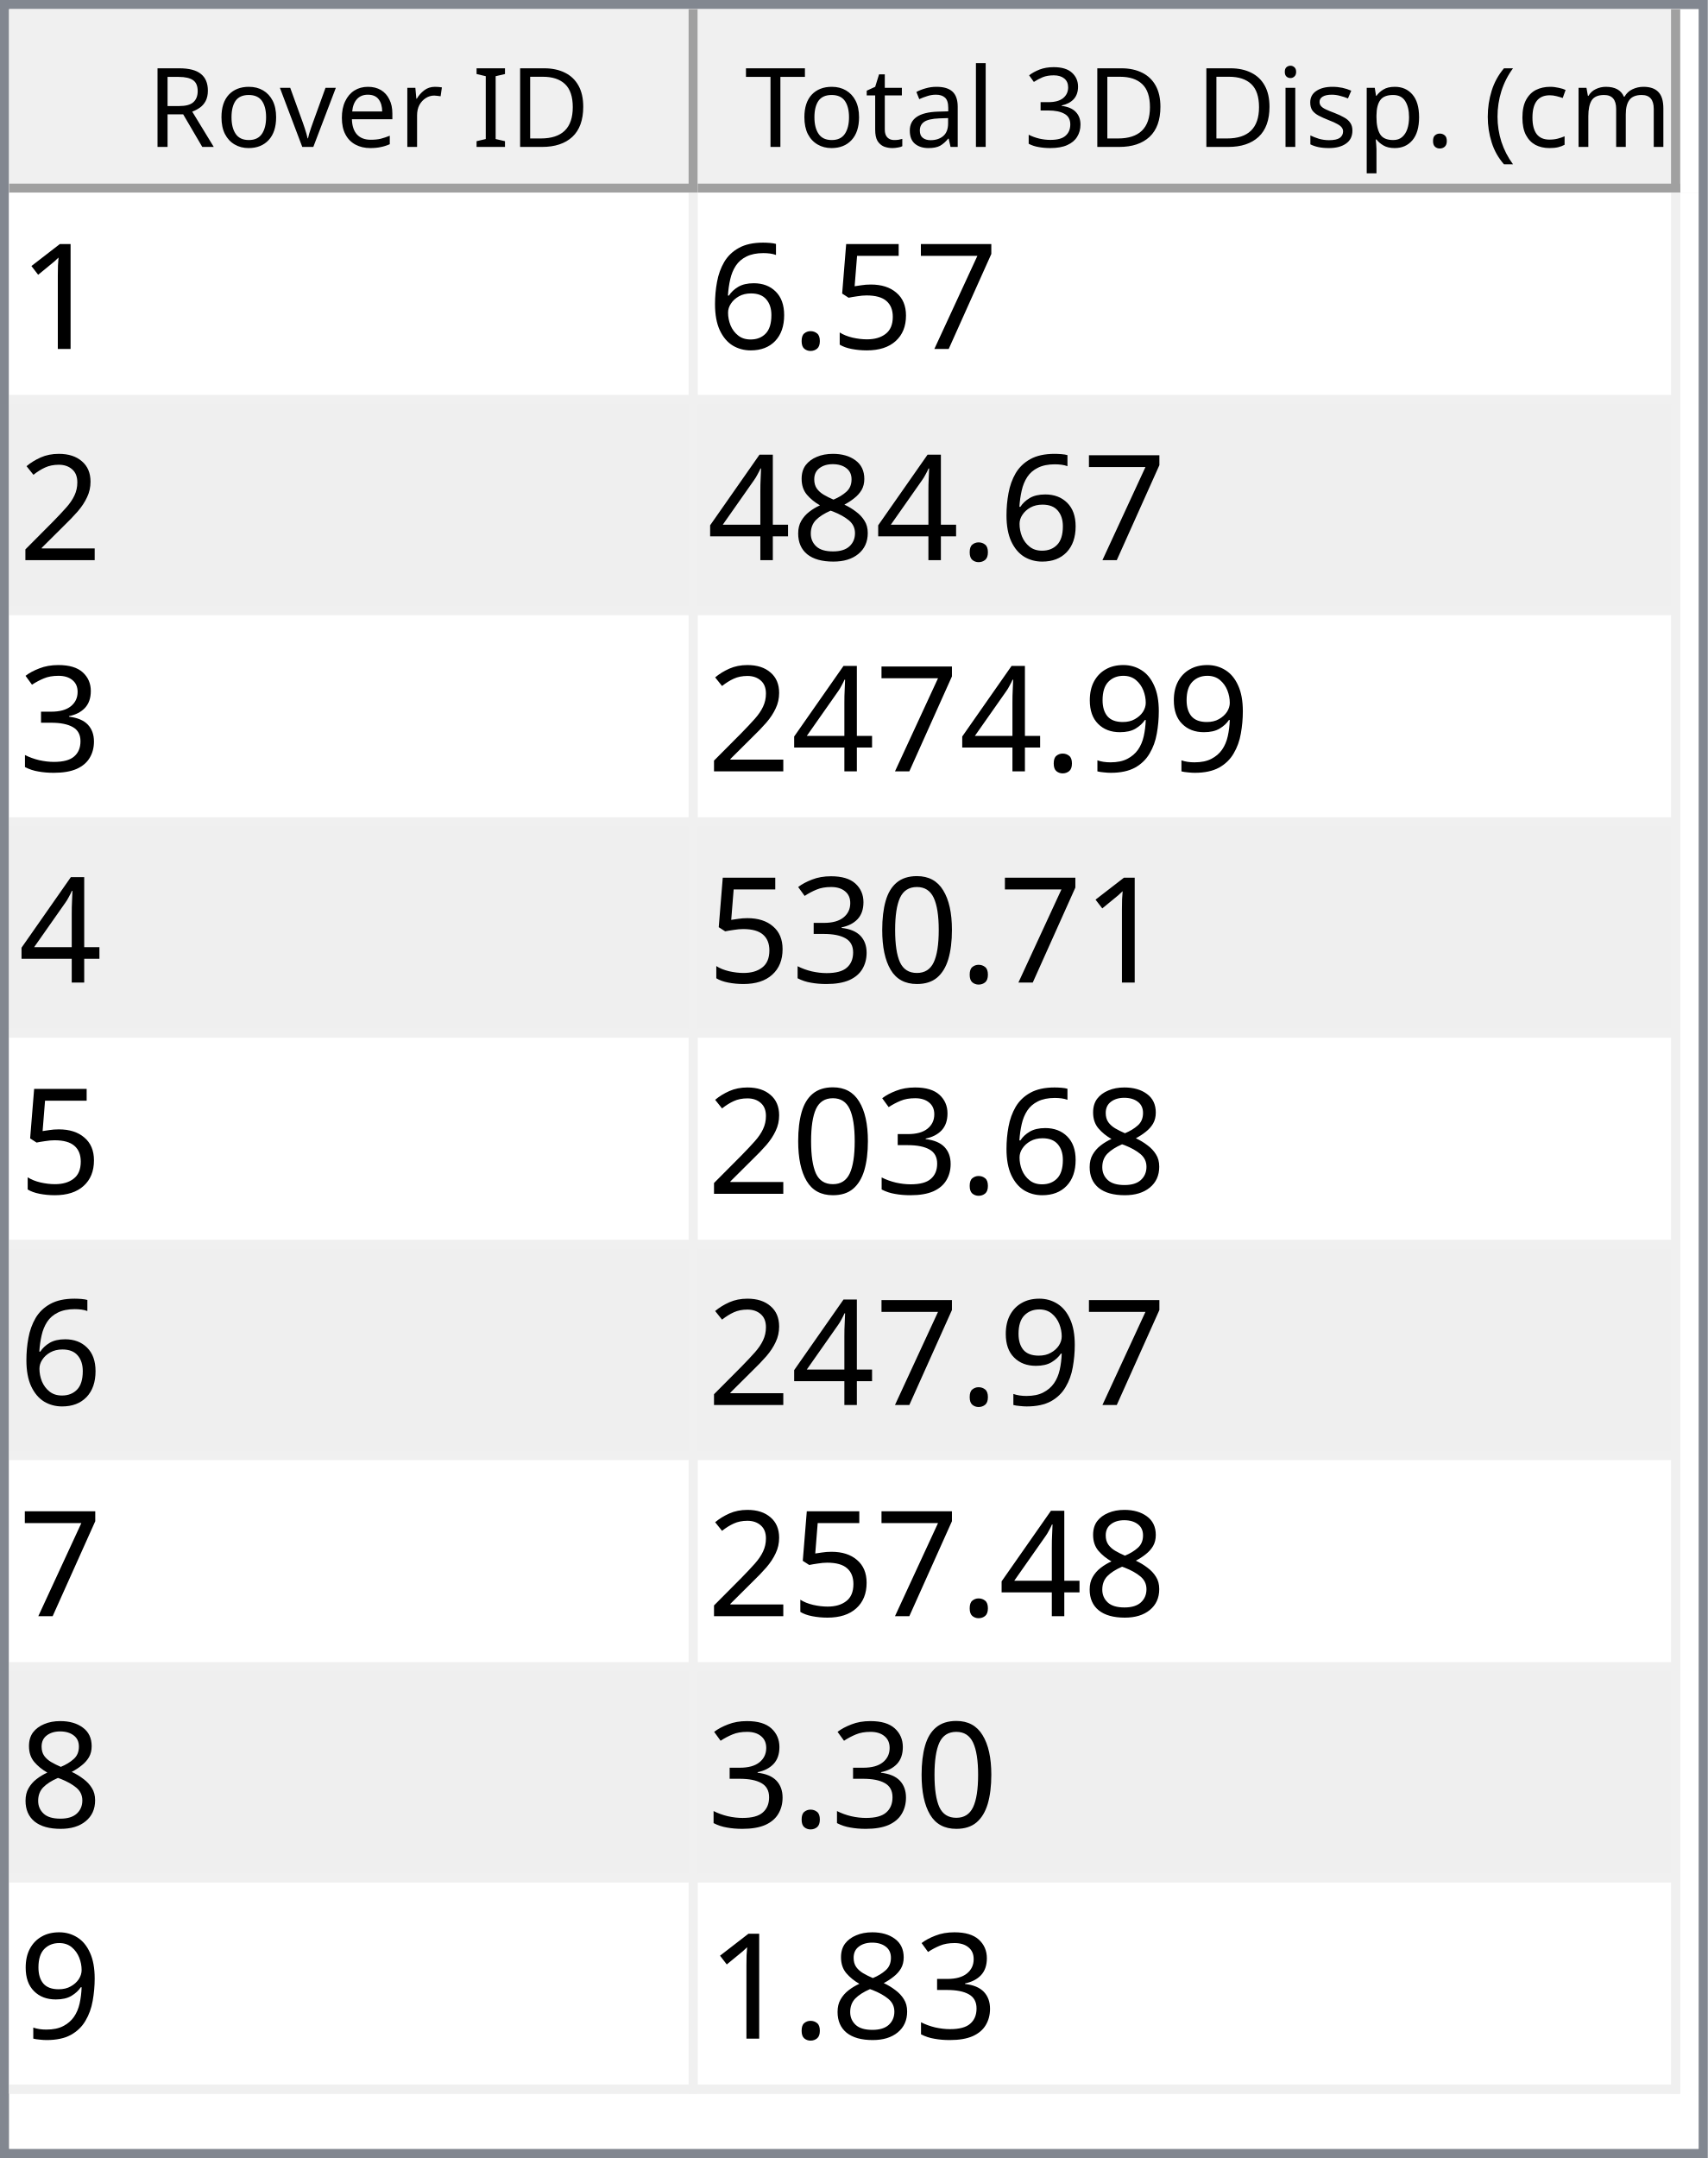
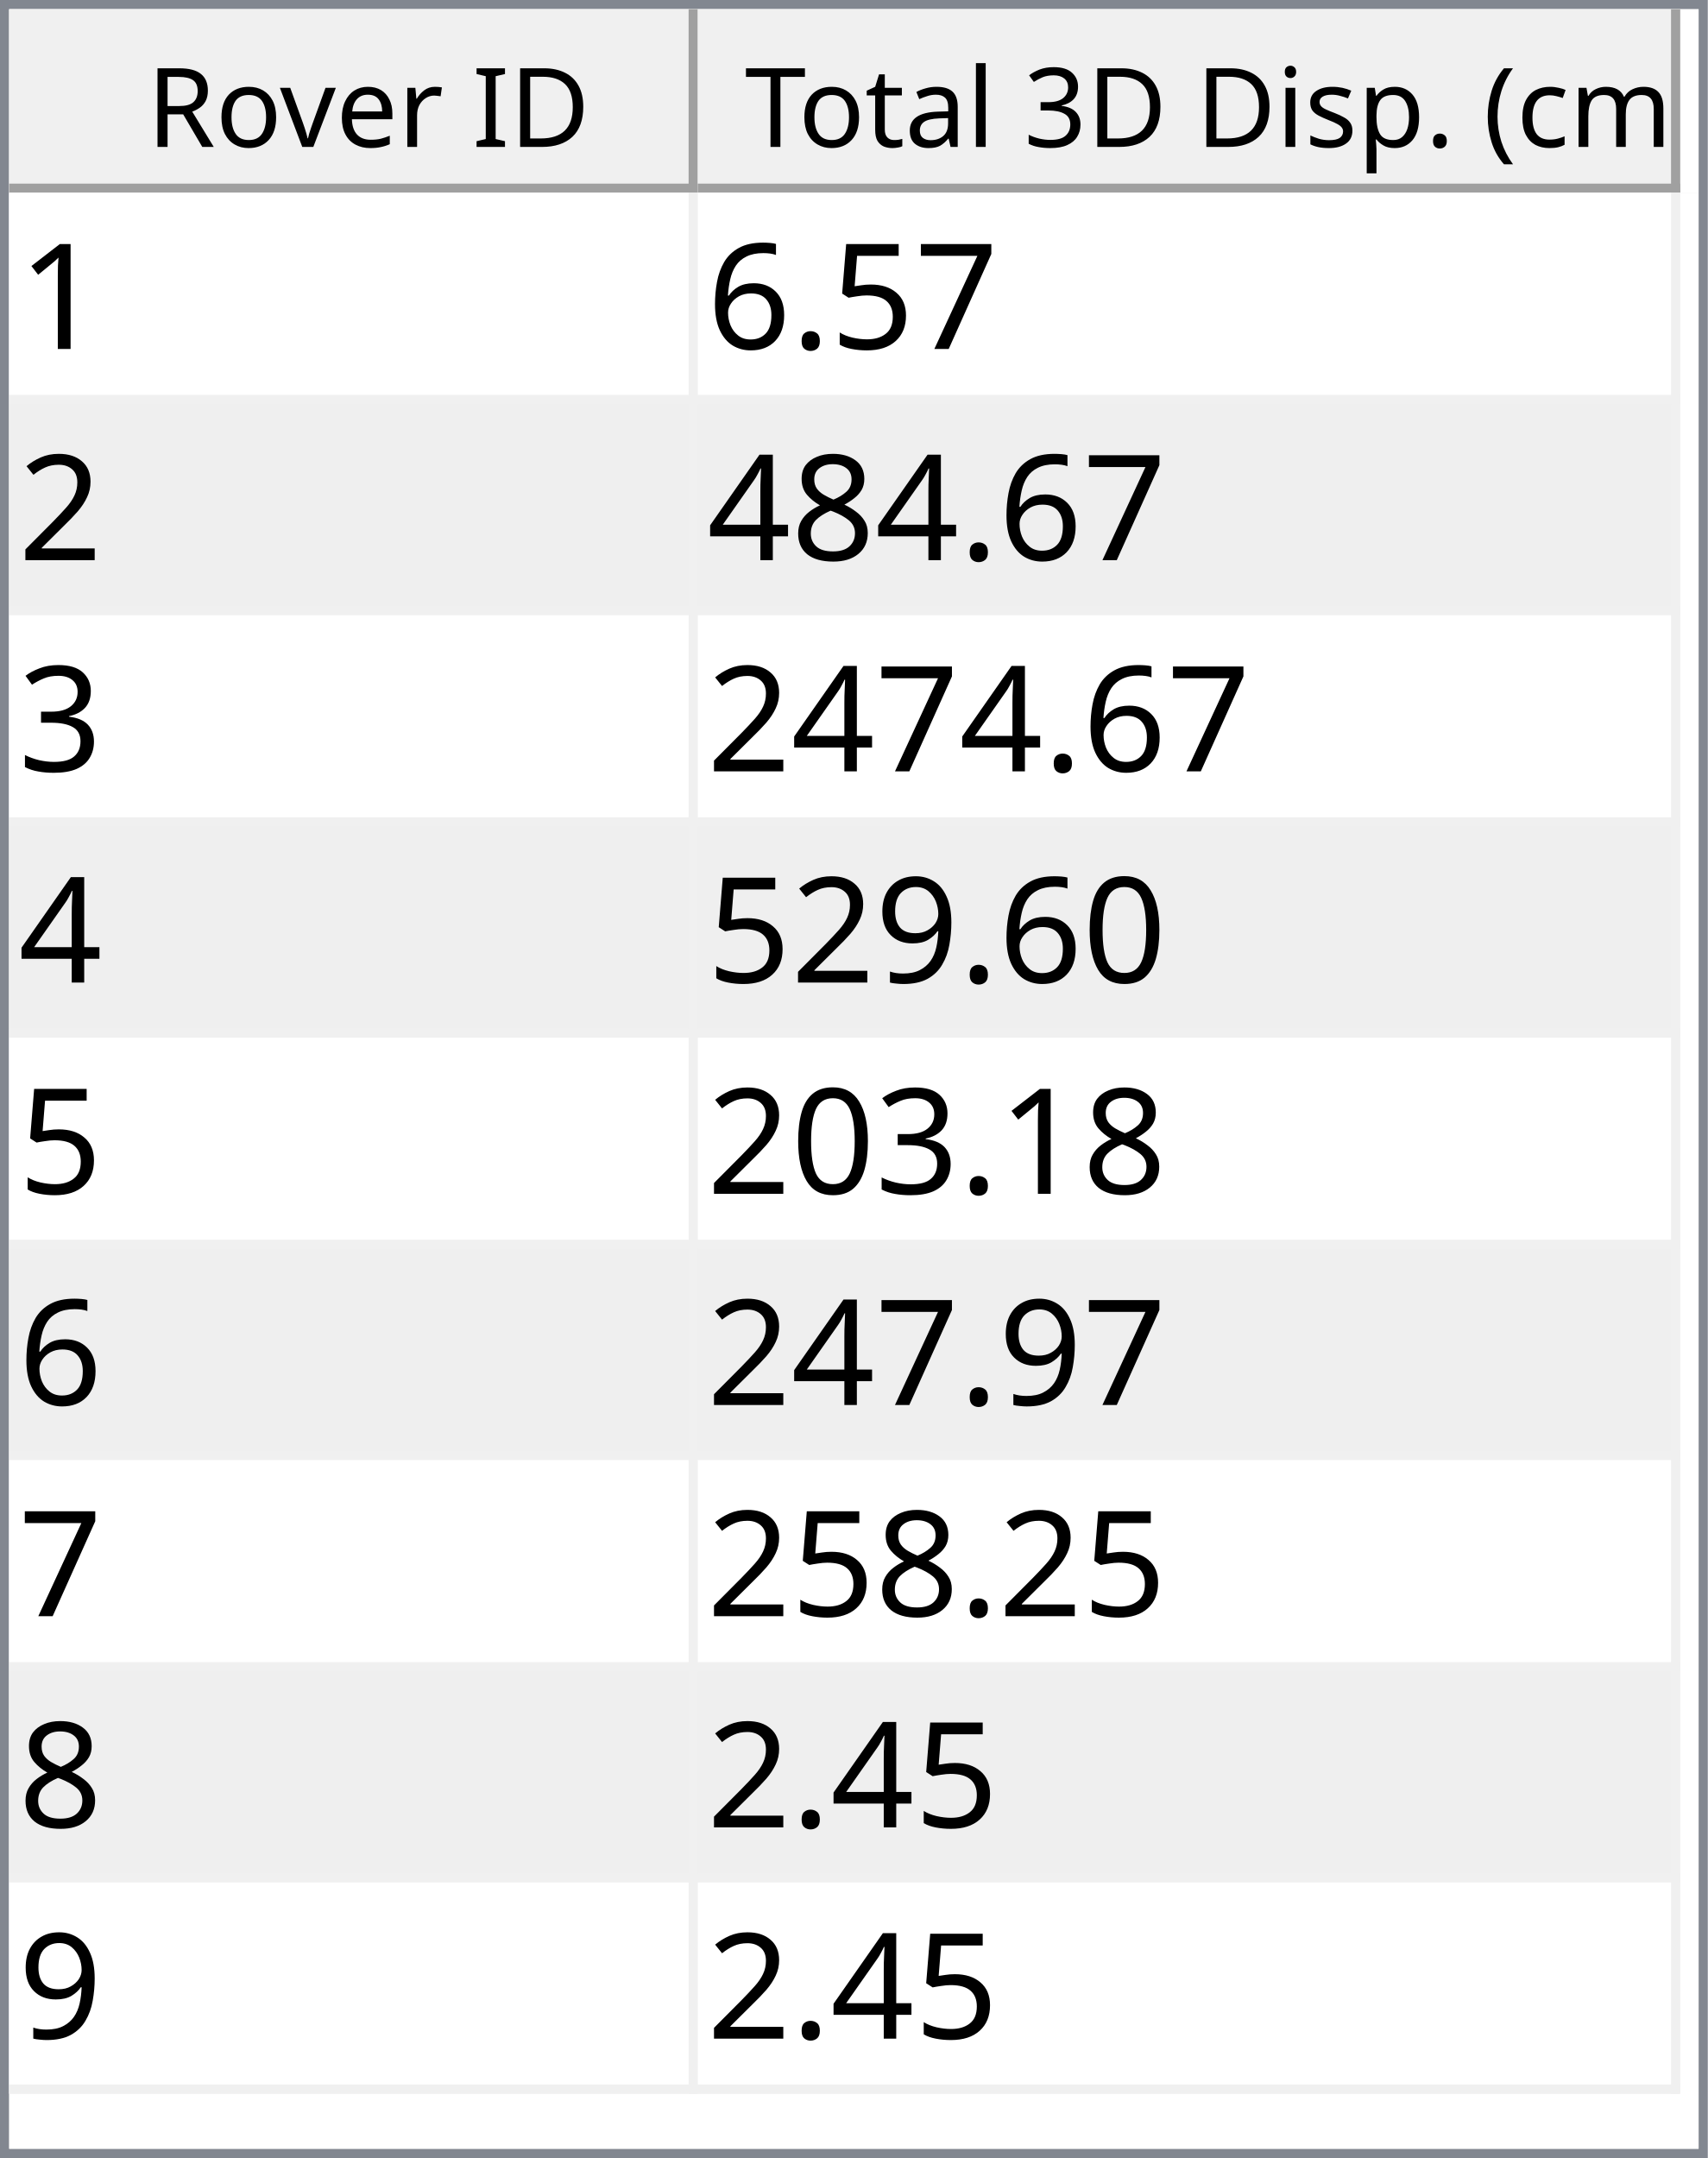
<svg xmlns="http://www.w3.org/2000/svg" style="fill-opacity:1; color-rendering:auto; color-interpolation:auto; text-rendering:auto; stroke:black; stroke-linecap:square; stroke-miterlimit:10; shape-rendering:auto; stroke-opacity:1; fill:black; stroke-dasharray:none; font-weight:normal; stroke-width:1; font-family:'Dialog'; font-style:normal; stroke-linejoin:miter; font-size:12px; stroke-dashoffset:0; image-rendering:auto;" width="186" height="235">
  <defs id="genericDefs" />
  <g>
    <defs id="defs1">
      <clipPath clipPathUnits="userSpaceOnUse" id="clipPath1">
        <path d="M0 0 L186 0 L186 235 L0 235 L0 0 Z" />
      </clipPath>
      <clipPath clipPathUnits="userSpaceOnUse" id="clipPath2">
        <path d="M0 0 L0 235 L186 235 L186 0 Z" />
      </clipPath>
      <clipPath clipPathUnits="userSpaceOnUse" id="clipPath3">
        <path d="M0 0 L0 20 L184 20 L184 0 Z" />
      </clipPath>
      <clipPath clipPathUnits="userSpaceOnUse" id="clipPath4">
        <path d="M0 0 L0 20 L75 20 L75 0 Z" />
      </clipPath>
      <clipPath clipPathUnits="userSpaceOnUse" id="clipPath5">
        <path d="M1 1 L1 19 L74 19 L74 1 Z" />
      </clipPath>
      <clipPath clipPathUnits="userSpaceOnUse" id="clipPath6">
        <path d="M0 0 L0 18 L73 18 L73 0 Z" />
      </clipPath>
      <clipPath clipPathUnits="userSpaceOnUse" id="clipPath7">
        <path d="M-0.5 -0.5 L-0.5 19.5 L74.5 19.5 L74.5 -0.5 Z" />
      </clipPath>
      <clipPath clipPathUnits="userSpaceOnUse" id="clipPath8">
        <path d="M0 0 L0 20 L107 20 L107 0 Z" />
      </clipPath>
      <clipPath clipPathUnits="userSpaceOnUse" id="clipPath9">
        <path d="M1 1 L1 19 L106 19 L106 1 Z" />
      </clipPath>
      <clipPath clipPathUnits="userSpaceOnUse" id="clipPath10">
        <path d="M0 0 L0 18 L105 18 L105 0 Z" />
      </clipPath>
      <clipPath clipPathUnits="userSpaceOnUse" id="clipPath11">
        <path d="M-0.5 -0.5 L-0.5 19.5 L106.5 19.5 L106.5 -0.5 Z" />
      </clipPath>
      <clipPath clipPathUnits="userSpaceOnUse" id="clipPath12">
        <path d="M0 0 L0 213 L184 213 L184 0 Z" />
      </clipPath>
      <clipPath clipPathUnits="userSpaceOnUse" id="clipPath13">
        <path d="M0 0 L0 207 L182 207 L182 0 Z" />
      </clipPath>
      <clipPath clipPathUnits="userSpaceOnUse" id="clipPath14">
        <path d="M-0.5 -0.5 L-0.5 206.5 L181.5 206.5 L181.5 -0.5 Z" />
      </clipPath>
      <clipPath clipPathUnits="userSpaceOnUse" id="clipPath15">
        <path d="M0 0 L0 22 L74 22 L74 0 Z" />
      </clipPath>
      <clipPath clipPathUnits="userSpaceOnUse" id="clipPath16">
        <path d="M0 0 L0 22 L106 22 L106 0 Z" />
      </clipPath>
      <font horiz-adv-x="64.551" id="font1">
        <font-face ascent="107.91" descent="25.098" units-per-em="100" style="font-style:normal; font-family:Segoe UI; font-weight:normal;" />
        <missing-glyph horiz-adv-x="64.551" d="M8.109 0 L8.109 68.266 L56.453 68.266 L56.453 0 L8.109 0 ZM15.328 7.234 L49.219 7.234 L49.219 61.031 L15.328 61.031 L15.328 7.234 Z" />
        <glyph unicode="D" horiz-adv-x="70.117" d="M9.188 0 L9.188 70.016 L28.516 70.016 Q65.531 70.016 65.531 35.891 Q65.531 19.672 55.25 9.836 Q44.969 0 27.734 0 L9.188 0 ZM17.391 62.594 L17.391 7.422 L27.828 7.422 Q41.609 7.422 49.273 14.797 Q56.938 22.172 56.938 35.688 Q56.938 62.594 28.328 62.594 L17.391 62.594 Z" />
        <glyph unicode="I" horiz-adv-x="26.611" d="M17.391 0 L9.188 0 L9.188 70.016 L17.391 70.016 L17.391 0 Z" />
        <glyph unicode=" " horiz-adv-x="27.393" d="" />
        <glyph unicode="r" horiz-adv-x="34.766" d="M34.188 41.891 Q32.078 43.5 28.125 43.5 Q23 43.5 19.555 38.672 Q16.109 33.844 16.109 25.484 L16.109 0 L8.109 0 L8.109 50 L16.109 50 L16.109 39.703 L16.312 39.703 Q18.016 44.969 21.531 47.922 Q25.047 50.875 29.391 50.875 Q32.516 50.875 34.188 50.203 L34.188 41.891 Z" />
        <glyph unicode="e" horiz-adv-x="52.295" d="M48.297 23 L12.984 23 Q13.188 14.656 17.484 10.109 Q21.781 5.562 29.297 5.562 Q37.75 5.562 44.828 11.141 L44.828 3.609 Q38.234 -1.172 27.391 -1.172 Q16.797 -1.172 10.742 5.641 Q4.688 12.453 4.688 24.812 Q4.688 36.469 11.305 43.82 Q17.922 51.172 27.734 51.172 Q37.547 51.172 42.922 44.828 Q48.297 38.484 48.297 27.203 L48.297 23 ZM40.094 29.781 Q40.047 36.719 36.75 40.578 Q33.453 44.438 27.594 44.438 Q21.922 44.438 17.969 40.383 Q14.016 36.328 13.094 29.781 L40.094 29.781 Z" />
        <glyph unicode="v" horiz-adv-x="47.9" d="M47.406 50 L27.484 0 L19.625 0 L0.688 50 L9.469 50 L22.172 13.672 Q23.578 9.672 23.922 6.688 L24.125 6.688 Q24.609 10.453 25.688 13.484 L38.969 50 L47.406 50 Z" />
        <glyph unicode="o" horiz-adv-x="58.594" d="M29 -1.172 Q17.922 -1.172 11.305 5.836 Q4.688 12.844 4.688 24.422 Q4.688 37.016 11.57 44.094 Q18.453 51.172 30.172 51.172 Q41.359 51.172 47.633 44.289 Q53.906 37.406 53.906 25.203 Q53.906 13.234 47.141 6.031 Q40.375 -1.172 29 -1.172 ZM29.594 44.438 Q21.875 44.438 17.383 39.188 Q12.891 33.938 12.891 24.703 Q12.891 15.828 17.43 10.695 Q21.969 5.562 29.594 5.562 Q37.359 5.562 41.531 10.594 Q45.703 15.625 45.703 24.906 Q45.703 34.281 41.531 39.359 Q37.359 44.438 29.594 44.438 Z" />
        <glyph unicode="R" horiz-adv-x="59.814" d="M59.375 0 L49.609 0 L37.891 19.625 Q36.281 22.359 34.766 24.289 Q33.25 26.219 31.664 27.438 Q30.078 28.656 28.25 29.219 Q26.422 29.781 24.125 29.781 L17.391 29.781 L17.391 0 L9.188 0 L9.188 70.016 L30.078 70.016 Q34.672 70.016 38.555 68.867 Q42.438 67.719 45.289 65.375 Q48.141 63.031 49.758 59.547 Q51.375 56.062 51.375 51.375 Q51.375 47.703 50.273 44.656 Q49.172 41.609 47.148 39.211 Q45.125 36.812 42.266 35.133 Q39.406 33.453 35.844 32.516 L35.844 32.328 Q37.594 31.547 38.891 30.547 Q40.188 29.547 41.359 28.18 Q42.531 26.812 43.68 25.078 Q44.828 23.344 46.234 21.047 L59.375 0 ZM17.391 62.594 L17.391 37.203 L28.516 37.203 Q31.594 37.203 34.203 38.133 Q36.812 39.062 38.719 40.797 Q40.625 42.531 41.703 45.047 Q42.781 47.562 42.781 50.688 Q42.781 56.297 39.141 59.445 Q35.5 62.594 28.609 62.594 L17.391 62.594 Z" />
        <glyph unicode=")" horiz-adv-x="30.176" d="M8.297 -15.922 L1.172 -15.922 Q16.406 2.344 16.406 26.812 Q16.406 51.469 1.078 70.016 L8.297 70.016 Q23.531 52.156 23.531 26.703 Q23.531 1.375 8.297 -15.922 Z" />
        <glyph unicode="m" horiz-adv-x="86.133" d="M79.109 0 L71.094 0 L71.094 28.719 Q71.094 37.016 68.531 40.727 Q65.969 44.438 59.906 44.438 Q54.781 44.438 51.195 39.75 Q47.609 35.062 47.609 28.516 L47.609 0 L39.594 0 L39.594 29.688 Q39.594 44.438 28.219 44.438 Q22.953 44.438 19.531 40.016 Q16.109 35.594 16.109 28.516 L16.109 0 L8.109 0 L8.109 50 L16.109 50 L16.109 42.094 L16.312 42.094 Q21.625 51.172 31.844 51.172 Q36.969 51.172 40.773 48.312 Q44.578 45.453 46 40.828 Q51.562 51.172 62.594 51.172 Q79.109 51.172 79.109 30.812 L79.109 0 Z" />
        <glyph unicode="c" horiz-adv-x="46.191" d="M42.188 2.297 Q36.422 -1.172 28.516 -1.172 Q17.828 -1.172 11.258 5.789 Q4.688 12.75 4.688 23.828 Q4.688 36.188 11.766 43.68 Q18.844 51.172 30.672 51.172 Q37.25 51.172 42.281 48.734 L42.281 40.531 Q36.719 44.438 30.375 44.438 Q22.703 44.438 17.797 38.945 Q12.891 33.453 12.891 24.516 Q12.891 15.719 17.508 10.641 Q22.125 5.562 29.891 5.562 Q36.422 5.562 42.188 9.906 L42.188 2.297 Z" />
        <glyph unicode="(" horiz-adv-x="30.176" d="M29.109 -15.922 L21.969 -15.922 Q6.844 1.375 6.844 26.703 Q6.844 52.156 21.969 70.016 L29.203 70.016 Q13.875 51.469 13.875 26.812 Q13.875 2.344 29.109 -15.922 Z" />
        <glyph unicode="." horiz-adv-x="21.68" d="M10.891 -1.078 Q8.641 -1.078 7.055 0.539 Q5.469 2.156 5.469 4.391 Q5.469 6.641 7.055 8.273 Q8.641 9.906 10.891 9.906 Q13.188 9.906 14.797 8.273 Q16.406 6.641 16.406 4.391 Q16.406 2.156 14.797 0.539 Q13.188 -1.078 10.891 -1.078 Z" />
        <glyph unicode="p" horiz-adv-x="58.789" d="M16.312 7.234 L16.109 7.234 L16.109 -23 L8.109 -23 L8.109 50 L16.109 50 L16.109 41.219 L16.312 41.219 Q22.219 51.172 33.594 51.172 Q43.266 51.172 48.688 44.461 Q54.109 37.75 54.109 26.469 Q54.109 13.922 48 6.375 Q41.891 -1.172 31.297 -1.172 Q21.578 -1.172 16.312 7.234 ZM16.109 27.391 L16.109 20.406 Q16.109 14.203 20.141 9.883 Q24.172 5.562 30.375 5.562 Q37.641 5.562 41.773 11.133 Q45.906 16.703 45.906 26.609 Q45.906 34.969 42.047 39.703 Q38.188 44.438 31.594 44.438 Q24.609 44.438 20.359 39.578 Q16.109 34.719 16.109 27.391 Z" />
        <glyph unicode="s" horiz-adv-x="42.432" d="M5.078 1.812 L5.078 10.406 Q11.625 5.562 19.484 5.562 Q30.031 5.562 30.031 12.594 Q30.031 14.594 29.125 15.992 Q28.219 17.391 26.68 18.461 Q25.141 19.531 23.07 20.383 Q21 21.234 18.609 22.172 Q15.281 23.484 12.766 24.828 Q10.25 26.172 8.57 27.859 Q6.891 29.547 6.031 31.695 Q5.172 33.844 5.172 36.719 Q5.172 40.234 6.789 42.945 Q8.406 45.656 11.086 47.484 Q13.766 49.312 17.211 50.242 Q20.656 51.172 24.312 51.172 Q30.812 51.172 35.938 48.922 L35.938 40.828 Q30.422 44.438 23.25 44.438 Q21 44.438 19.195 43.922 Q17.391 43.406 16.094 42.477 Q14.797 41.547 14.086 40.258 Q13.375 38.969 13.375 37.406 Q13.375 35.453 14.086 34.133 Q14.797 32.812 16.164 31.789 Q17.531 30.766 19.484 29.938 Q21.438 29.109 23.922 28.125 Q27.25 26.859 29.883 25.516 Q32.516 24.172 34.375 22.484 Q36.234 20.797 37.234 18.602 Q38.234 16.406 38.234 13.375 Q38.234 9.672 36.602 6.938 Q34.969 4.203 32.234 2.398 Q29.5 0.594 25.93 -0.289 Q22.359 -1.172 18.453 -1.172 Q10.75 -1.172 5.078 1.812 Z" />
        <glyph unicode="i" horiz-adv-x="24.219" d="M12.203 62.703 Q10.062 62.703 8.547 64.164 Q7.031 65.625 7.031 67.875 Q7.031 70.125 8.547 71.609 Q10.062 73.094 12.203 73.094 Q14.406 73.094 15.945 71.609 Q17.484 70.125 17.484 67.875 Q17.484 65.719 15.945 64.211 Q14.406 62.703 12.203 62.703 ZM16.109 0 L8.109 0 L8.109 50 L16.109 50 L16.109 0 Z" />
        <glyph unicode="3" horiz-adv-x="53.906" d="M46.531 19.828 Q46.531 15.094 44.75 11.211 Q42.969 7.328 39.719 4.57 Q36.469 1.812 31.93 0.297 Q27.391 -1.219 21.922 -1.219 Q11.922 -1.219 6 2.594 L6 11.188 Q13.094 5.609 22.219 5.609 Q25.875 5.609 28.828 6.539 Q31.781 7.469 33.906 9.227 Q36.031 10.984 37.18 13.477 Q38.328 15.969 38.328 19.094 Q38.328 32.812 18.797 32.812 L12.984 32.812 L12.984 39.594 L18.5 39.594 Q35.797 39.594 35.797 52.484 Q35.797 64.406 22.609 64.406 Q15.188 64.406 8.688 59.422 L8.688 67.188 Q15.375 71.188 24.609 71.188 Q29 71.188 32.57 69.969 Q36.141 68.75 38.68 66.555 Q41.219 64.359 42.609 61.281 Q44 58.203 44 54.5 Q44 40.672 30.031 36.719 L30.031 36.531 Q33.594 36.141 36.625 34.797 Q39.656 33.453 41.852 31.305 Q44.047 29.156 45.289 26.25 Q46.531 23.344 46.531 19.828 Z" />
        <glyph unicode="l" horiz-adv-x="24.219" d="M16.109 0 L8.109 0 L8.109 74.031 L16.109 74.031 L16.109 0 Z" />
        <glyph unicode="a" horiz-adv-x="50.879" d="M43.891 0 L35.891 0 L35.891 7.812 L35.688 7.812 Q30.469 -1.172 20.312 -1.172 Q12.844 -1.172 8.617 2.781 Q4.391 6.734 4.391 13.281 Q4.391 27.297 20.906 29.594 L35.891 31.688 Q35.891 44.438 25.594 44.438 Q16.547 44.438 9.281 38.281 L9.281 46.484 Q16.656 51.172 26.266 51.172 Q43.891 51.172 43.891 32.516 L43.891 0 ZM35.891 25.297 L23.828 23.641 Q18.266 22.859 15.43 20.875 Q12.594 18.891 12.594 13.875 Q12.594 10.203 15.211 7.883 Q17.828 5.562 22.172 5.562 Q28.125 5.562 32.008 9.742 Q35.891 13.922 35.891 20.312 L35.891 25.297 Z" />
        <glyph unicode="t" horiz-adv-x="33.887" d="M31.297 0.484 Q28.469 -1.078 23.828 -1.078 Q10.688 -1.078 10.688 13.578 L10.688 43.172 L2.094 43.172 L2.094 50 L10.688 50 L10.688 62.203 L18.703 64.797 L18.703 50 L31.297 50 L31.297 43.172 L18.703 43.172 L18.703 14.984 Q18.703 9.969 20.414 7.82 Q22.125 5.672 26.078 5.672 Q29.109 5.672 31.297 7.328 L31.297 0.484 Z" />
        <glyph unicode="T" horiz-adv-x="52.393" d="M50.594 62.594 L30.375 62.594 L30.375 0 L22.172 0 L22.172 62.594 L2 62.594 L2 70.016 L50.594 70.016 L50.594 62.594 Z" />
      </font>
      <font horiz-adv-x="75.0" id="font2">
        <font-face ascent="100.537" descent="21.973" units-per-em="100" style="font-style:normal; font-family:sans-serif; font-weight:normal;" />
        <missing-glyph horiz-adv-x="75.0" d="M12.5 0 L12.5 62.5 L62.5 62.5 L62.5 0 L12.5 0 ZM14.062 1.562 L60.938 1.562 L60.938 60.938 L14.062 60.938 L14.062 1.562 Z" />
        <glyph unicode="1" horiz-adv-x="55.615" d="M37.25 0 L28.469 0 L28.469 56 Q25.297 52.984 20.141 49.953 Q14.984 46.922 10.891 45.406 L10.891 53.906 Q18.266 57.375 23.781 62.305 Q29.297 67.234 31.594 71.875 L37.25 71.875 L37.25 0 Z" />
        <glyph unicode="7" horiz-adv-x="55.615" d="M4.734 62.203 L4.734 70.656 L51.078 70.656 L51.078 63.812 Q44.234 56.547 37.523 44.484 Q30.812 32.422 27.156 19.672 Q24.516 10.688 23.781 0 L14.75 0 Q14.891 8.453 18.062 20.414 Q21.234 32.375 27.172 43.484 Q33.109 54.594 39.797 62.203 L4.734 62.203 Z" />
        <glyph unicode="5" horiz-adv-x="55.615" d="M4.156 18.75 L13.375 19.531 Q14.406 12.797 18.141 9.398 Q21.875 6 27.156 6 Q33.5 6 37.891 10.789 Q42.281 15.578 42.281 23.484 Q42.281 31 38.062 35.352 Q33.844 39.703 27 39.703 Q22.75 39.703 19.336 37.773 Q15.922 35.844 13.969 32.766 L5.719 33.844 L12.641 70.609 L48.25 70.609 L48.25 62.203 L19.672 62.203 L15.828 42.969 Q22.266 47.469 29.344 47.469 Q38.719 47.469 45.164 40.969 Q51.609 34.469 51.609 24.266 Q51.609 14.547 45.953 7.469 Q39.062 -1.219 27.156 -1.219 Q17.391 -1.219 11.211 4.25 Q5.031 9.719 4.156 18.75 Z" />
        <glyph unicode="." horiz-adv-x="27.783" d="M9.078 0 L9.078 10.016 L19.094 10.016 L19.094 0 L9.078 0 Z" />
        <glyph unicode="6" horiz-adv-x="55.615" d="M49.75 54.047 L41.016 53.375 Q39.844 58.547 37.703 60.891 Q34.125 64.656 28.906 64.656 Q24.703 64.656 21.531 62.312 Q17.391 59.281 14.992 53.469 Q12.594 47.656 12.5 36.922 Q15.672 41.75 20.266 44.094 Q24.859 46.438 29.891 46.438 Q38.672 46.438 44.852 39.969 Q51.031 33.5 51.031 23.25 Q51.031 16.5 48.125 10.719 Q45.219 4.938 40.141 1.859 Q35.062 -1.219 28.609 -1.219 Q17.625 -1.219 10.695 6.859 Q3.766 14.938 3.766 33.5 Q3.766 54.25 11.422 63.672 Q18.109 71.875 29.438 71.875 Q37.891 71.875 43.289 67.141 Q48.688 62.406 49.75 54.047 ZM13.875 23.188 Q13.875 18.656 15.797 14.508 Q17.719 10.359 21.188 8.18 Q24.656 6 28.469 6 Q34.031 6 38.039 10.492 Q42.047 14.984 42.047 22.703 Q42.047 30.125 38.086 34.398 Q34.125 38.672 28.125 38.672 Q22.172 38.672 18.023 34.398 Q13.875 30.125 13.875 23.188 Z" />
        <glyph unicode="2" horiz-adv-x="55.615" d="M50.344 8.453 L50.344 0 L3.031 0 Q2.938 3.172 4.047 6.109 Q5.859 10.938 9.836 15.625 Q13.812 20.312 21.344 26.469 Q33.016 36.031 37.117 41.625 Q41.219 47.219 41.219 52.203 Q41.219 57.422 37.477 61.008 Q33.734 64.594 27.734 64.594 Q21.391 64.594 17.578 60.789 Q13.766 56.984 13.719 50.25 L4.688 51.172 Q5.609 61.281 11.664 66.578 Q17.719 71.875 27.938 71.875 Q38.234 71.875 44.242 66.164 Q50.25 60.453 50.25 52 Q50.25 47.703 48.492 43.555 Q46.734 39.406 42.656 34.812 Q38.578 30.219 29.109 22.219 Q21.188 15.578 18.945 13.211 Q16.703 10.844 15.234 8.453 L50.344 8.453 Z" />
        <glyph unicode="8" horiz-adv-x="55.615" d="M17.672 38.812 Q12.203 40.828 9.57 44.539 Q6.938 48.25 6.938 53.422 Q6.938 61.234 12.555 66.555 Q18.172 71.875 27.484 71.875 Q36.859 71.875 42.578 66.43 Q48.297 60.984 48.297 53.172 Q48.297 48.188 45.68 44.508 Q43.062 40.828 37.75 38.812 Q44.344 36.672 47.781 31.883 Q51.219 27.094 51.219 20.453 Q51.219 11.281 44.727 5.031 Q38.234 -1.219 27.641 -1.219 Q17.047 -1.219 10.547 5.055 Q4.047 11.328 4.047 20.703 Q4.047 27.688 7.594 32.398 Q11.141 37.109 17.672 38.812 ZM15.922 53.719 Q15.922 48.641 19.195 45.414 Q22.469 42.188 27.688 42.188 Q32.766 42.188 36.016 45.383 Q39.266 48.578 39.266 53.219 Q39.266 58.062 35.914 61.359 Q32.562 64.656 27.594 64.656 Q22.562 64.656 19.242 61.43 Q15.922 58.203 15.922 53.719 ZM13.094 20.656 Q13.094 16.891 14.875 13.375 Q16.656 9.859 20.172 7.93 Q23.688 6 27.734 6 Q34.031 6 38.133 10.055 Q42.234 14.109 42.234 20.359 Q42.234 26.703 38.016 30.859 Q33.797 35.016 27.438 35.016 Q21.234 35.016 17.164 30.914 Q13.094 26.812 13.094 20.656 Z" />
        <glyph unicode="4" horiz-adv-x="55.615" d="M32.328 0 L32.328 17.141 L1.266 17.141 L1.266 25.203 L33.938 71.578 L41.109 71.578 L41.109 25.203 L50.781 25.203 L50.781 17.141 L41.109 17.141 L41.109 0 L32.328 0 ZM32.328 25.203 L32.328 57.469 L9.906 25.203 L32.328 25.203 Z" />
        <glyph unicode="3" horiz-adv-x="55.615" d="M4.203 18.891 L12.984 20.062 Q14.5 12.594 18.141 9.297 Q21.781 6 27 6 Q33.203 6 37.477 10.297 Q41.75 14.594 41.75 20.953 Q41.75 27 37.797 30.93 Q33.844 34.859 27.734 34.859 Q25.25 34.859 21.531 33.891 L22.516 41.609 Q23.391 41.5 23.922 41.5 Q29.547 41.5 34.039 44.43 Q38.531 47.359 38.531 53.469 Q38.531 58.297 35.258 61.477 Q31.984 64.656 26.812 64.656 Q21.688 64.656 18.266 61.43 Q14.844 58.203 13.875 51.766 L5.078 53.328 Q6.688 62.156 12.398 67.016 Q18.109 71.875 26.609 71.875 Q32.469 71.875 37.398 69.359 Q42.328 66.844 44.945 62.5 Q47.562 58.156 47.562 53.266 Q47.562 48.641 45.07 44.828 Q42.578 41.016 37.703 38.766 Q44.047 37.312 47.562 32.695 Q51.078 28.078 51.078 21.141 Q51.078 11.766 44.242 5.25 Q37.406 -1.266 26.953 -1.266 Q17.531 -1.266 11.305 4.352 Q5.078 9.969 4.203 18.891 Z" />
+         <glyph unicode="0" horiz-adv-x="55.615" d="M4.156 35.297 Q4.156 48 6.766 55.742 Q9.375 63.484 14.523 67.68 Q19.672 71.875 27.484 71.875 Q33.25 71.875 37.594 69.555 Q41.938 67.234 44.773 62.867 Q47.609 58.5 49.219 52.227 Q50.828 45.953 50.828 35.297 Q50.828 22.703 48.242 14.969 Q45.656 7.234 40.508 3.008 Q35.359 -1.219 27.484 -1.219 Q17.141 -1.219 11.234 6.203 Q4.156 15.141 4.156 35.297 ZM13.188 35.297 Q13.188 17.672 17.312 11.836 Q21.438 6 27.484 6 Q33.547 6 37.672 11.859 Q41.797 17.719 41.797 35.297 Q41.797 52.984 37.672 58.789 Q33.547 64.594 27.391 64.594 Q21.344 64.594 17.719 59.469 Q13.188 52.938 13.188 35.297 Z" />
        <glyph unicode="9" horiz-adv-x="55.615" d="M5.469 16.547 L13.922 17.328 Q14.984 11.375 18.016 8.688 Q21.047 6 25.781 6 Q29.828 6 32.883 7.859 Q35.938 9.719 37.891 12.82 Q39.844 15.922 41.164 21.195 Q42.484 26.469 42.484 31.938 Q42.484 32.516 42.438 33.688 Q39.797 29.5 35.234 26.883 Q30.672 24.266 25.344 24.266 Q16.453 24.266 10.305 30.711 Q4.156 37.156 4.156 47.703 Q4.156 58.594 10.578 65.234 Q17 71.875 26.656 71.875 Q33.641 71.875 39.43 68.117 Q45.219 64.359 48.219 57.398 Q51.219 50.438 51.219 37.25 Q51.219 23.531 48.242 15.406 Q45.266 7.281 39.383 3.031 Q33.5 -1.219 25.594 -1.219 Q17.188 -1.219 11.867 3.445 Q6.547 8.109 5.469 16.547 ZM41.453 48.141 Q41.453 55.719 37.43 60.156 Q33.406 64.594 27.734 64.594 Q21.875 64.594 17.531 59.812 Q13.188 55.031 13.188 47.406 Q13.188 40.578 17.312 36.305 Q21.438 32.031 27.484 32.031 Q33.594 32.031 37.523 36.305 Q41.453 40.578 41.453 48.141 Z" />
-         <glyph unicode="0" horiz-adv-x="55.615" d="M4.156 35.297 Q4.156 48 6.766 55.742 Q9.375 63.484 14.523 67.68 Q19.672 71.875 27.484 71.875 Q33.25 71.875 37.594 69.555 Q41.938 67.234 44.773 62.867 Q47.609 58.5 49.219 52.227 Q50.828 45.953 50.828 35.297 Q50.828 22.703 48.242 14.969 Q45.656 7.234 40.508 3.008 Q35.359 -1.219 27.484 -1.219 Q17.141 -1.219 11.234 6.203 Q4.156 15.141 4.156 35.297 ZM13.188 35.297 Q13.188 17.672 17.312 11.836 Q21.438 6 27.484 6 Q33.547 6 37.672 11.859 Q41.797 17.719 41.797 35.297 Q41.797 52.984 37.672 58.789 Q33.547 64.594 27.391 64.594 Q21.344 64.594 17.719 59.469 Q13.188 52.938 13.188 35.297 Z" />
      </font>
    </defs>
    <g style="fill:white; stroke:white;">
      <rect x="0" y="0" width="186" style="clip-path:url(#clipPath1); stroke:none;" height="235" />
    </g>
    <g style="fill:white; text-rendering:optimizeSpeed; color-rendering:optimizeSpeed; image-rendering:optimizeSpeed; shape-rendering:crispEdges; stroke:white; color-interpolation:sRGB;">
      <rect x="0" width="186" height="235" y="0" style="stroke:none;" />
      <path style="stroke:none;" d="M0 235 L186 235 L186 0 L0 0 Z" />
    </g>
    <g style="fill:rgb(240,240,240); font-family:'Segoe UI'; stroke:rgb(240,240,240);">
      <rect x="0" y="0" width="186" style="clip-path:url(#clipPath2); stroke:none;" height="235" />
    </g>
    <g style="fill:rgb(130,135,144); font-family:'Segoe UI'; stroke:rgb(130,135,144);">
      <path d="M0 0 L186 0 L186 235 L0 235 L0 0 ZM1 1 L185 1 L185 234 L1 234 L1 1 Z" style="fill-rule:evenodd; clip-path:url(#clipPath2); stroke:none;" />
    </g>
    <g style="fill:white; font-family:'Segoe UI'; stroke:white;" transform="translate(1,1)">
      <rect x="0" y="0" width="184" style="clip-path:url(#clipPath3); stroke:none;" height="20" />
    </g>
    <g style="fill:rgb(240,240,240); font-family:'Segoe UI'; stroke:rgb(240,240,240);" transform="translate(1,1)">
      <rect x="0" y="0" width="75" style="clip-path:url(#clipPath4); stroke:none;" height="20" />
    </g>
    <g style="font-family:'Segoe UI';" transform="translate(2,2)">
      <text x="14" xml:space="preserve" y="14" style="clip-path:url(#clipPath6); stroke:none;">Rover ID</text>
    </g>
    <g style="fill:rgb(160,160,160); font-family:'Segoe UI'; stroke:rgb(160,160,160); stroke-linejoin:bevel;" transform="translate(1.5,1.5)">
      <line x1="74" x2="74" y1="0" style="fill:none; clip-path:url(#clipPath7);" y2="19" />
    </g>
    <g style="fill:rgb(160,160,160); font-family:'Segoe UI'; stroke:rgb(160,160,160); stroke-linejoin:bevel;" transform="matrix(1,0,0,1,1,1) translate(0.5,0.5)">
      <line x1="0" x2="74" y1="19" style="fill:none; clip-path:url(#clipPath7);" y2="19" />
    </g>
    <g style="fill:rgb(240,240,240); font-family:'Segoe UI'; stroke:rgb(240,240,240);" transform="translate(76,1)">
      <rect x="0" y="0" width="107" style="clip-path:url(#clipPath8); stroke:none;" height="20" />
    </g>
    <g style="font-family:'Segoe UI';" transform="translate(77,2)">
      <text x="1" xml:space="preserve" y="14" style="clip-path:url(#clipPath10); stroke:none;"> Total 3D Disp. (cm)</text>
    </g>
    <g style="fill:rgb(160,160,160); font-family:'Segoe UI'; stroke:rgb(160,160,160); stroke-linejoin:bevel;" transform="translate(76.5,1.5)">
      <line x1="106" x2="106" y1="0" style="fill:none; clip-path:url(#clipPath11);" y2="19" />
    </g>
    <g style="fill:rgb(160,160,160); font-family:'Segoe UI'; stroke:rgb(160,160,160); stroke-linejoin:bevel;" transform="matrix(1,0,0,1,76,1) translate(0.5,0.5)">
      <line x1="0" x2="106" y1="19" style="fill:none; clip-path:url(#clipPath11);" y2="19" />
    </g>
    <g style="fill:white; font-family:'Segoe UI'; stroke:white;" transform="translate(1,21)">
      <rect x="0" y="0" width="184" style="clip-path:url(#clipPath12); stroke:none;" height="213" />
    </g>
    <g style="fill:rgb(240,240,240); font-size:16px; font-family:sans-serif; stroke:rgb(240,240,240);" transform="translate(1,21)">
      <rect x="0" y="0" width="182" style="clip-path:url(#clipPath13); stroke:none;" height="207" />
      <line transform="translate(0.5,0.5)" x1="0" x2="181" y1="22" style="clip-path:url(#clipPath14); fill:none; stroke-linejoin:bevel;" y2="22" />
    </g>
    <g transform="matrix(1,0,0,1,1,21) translate(0.5,0.5)" style="fill:rgb(240,240,240); font-size:16px; font-family:sans-serif; stroke:rgb(240,240,240); stroke-linejoin:bevel;">
      <line x1="0" x2="181" y1="45" style="fill:none; clip-path:url(#clipPath14);" y2="45" />
    </g>
    <g transform="matrix(1,0,0,1,1,21) translate(0.5,0.5)" style="fill:rgb(240,240,240); font-size:16px; font-family:sans-serif; stroke:rgb(240,240,240); stroke-linejoin:bevel;">
      <line x1="0" x2="181" y1="68" style="fill:none; clip-path:url(#clipPath14);" y2="68" />
    </g>
    <g transform="matrix(1,0,0,1,1,21) translate(0.5,0.5)" style="fill:rgb(240,240,240); font-size:16px; font-family:sans-serif; stroke:rgb(240,240,240); stroke-linejoin:bevel;">
      <line x1="0" x2="181" y1="91" style="fill:none; clip-path:url(#clipPath14);" y2="91" />
    </g>
    <g transform="matrix(1,0,0,1,1,21) translate(0.5,0.5)" style="fill:rgb(240,240,240); font-size:16px; font-family:sans-serif; stroke:rgb(240,240,240); stroke-linejoin:bevel;">
      <line x1="0" x2="181" y1="114" style="fill:none; clip-path:url(#clipPath14);" y2="114" />
    </g>
    <g transform="matrix(1,0,0,1,1,21) translate(0.5,0.5)" style="fill:rgb(240,240,240); font-size:16px; font-family:sans-serif; stroke:rgb(240,240,240); stroke-linejoin:bevel;">
      <line x1="0" x2="181" y1="137" style="fill:none; clip-path:url(#clipPath14);" y2="137" />
    </g>
    <g transform="matrix(1,0,0,1,1,21) translate(0.5,0.5)" style="fill:rgb(240,240,240); font-size:16px; font-family:sans-serif; stroke:rgb(240,240,240); stroke-linejoin:bevel;">
      <line x1="0" x2="181" y1="160" style="fill:none; clip-path:url(#clipPath14);" y2="160" />
    </g>
    <g transform="matrix(1,0,0,1,1,21) translate(0.5,0.5)" style="fill:rgb(240,240,240); font-size:16px; font-family:sans-serif; stroke:rgb(240,240,240); stroke-linejoin:bevel;">
      <line x1="0" x2="181" y1="183" style="fill:none; clip-path:url(#clipPath14);" y2="183" />
    </g>
    <g transform="matrix(1,0,0,1,1,21) translate(0.5,0.5)" style="fill:rgb(240,240,240); font-size:16px; font-family:sans-serif; stroke:rgb(240,240,240); stroke-linejoin:bevel;">
      <line x1="0" x2="181" y1="206" style="fill:none; clip-path:url(#clipPath14);" y2="206" />
    </g>
    <g transform="matrix(1,0,0,1,1,21) translate(0.5,0.5)" style="fill:rgb(240,240,240); font-size:16px; font-family:sans-serif; stroke:rgb(240,240,240); stroke-linejoin:bevel;">
      <line x1="74" x2="74" y1="0" style="fill:none; clip-path:url(#clipPath14);" y2="206" />
    </g>
    <g transform="matrix(1,0,0,1,1,21) translate(0.5,0.5)" style="fill:rgb(240,240,240); font-size:16px; font-family:sans-serif; stroke:rgb(240,240,240); stroke-linejoin:bevel;">
      <line x1="181" x2="181" y1="0" style="fill:none; clip-path:url(#clipPath14);" y2="206" />
    </g>
    <g style="fill:white; font-size:16px; font-family:sans-serif; stroke:white;" transform="matrix(1,0,0,1,1,21)">
      <rect x="0" y="0" width="74" style="clip-path:url(#clipPath15); stroke:none;" height="22" />
      <text x="1" y="17" style="fill:black; clip-path:url(#clipPath15); stroke:none;" xml:space="preserve">1</text>
    </g>
    <g style="fill:white; font-size:16px; font-family:sans-serif; stroke:white;" transform="matrix(1,0,0,1,1,21) translate(75,0)">
      <rect x="0" y="0" width="106" style="clip-path:url(#clipPath16); stroke:none;" height="22" />
      <text x="1" y="17" style="fill:black; clip-path:url(#clipPath16); stroke:none;" xml:space="preserve">6.57</text>
    </g>
    <g style="fill:rgb(239,239,239); font-size:16px; font-family:sans-serif; stroke:rgb(239,239,239);" transform="matrix(1,0,0,1,1,21) translate(0,23)">
      <rect x="0" y="0" width="74" style="clip-path:url(#clipPath15); stroke:none;" height="22" />
      <text x="1" y="17" style="fill:black; clip-path:url(#clipPath15); stroke:none;" xml:space="preserve">2</text>
    </g>
    <g style="fill:rgb(239,239,239); font-size:16px; font-family:sans-serif; stroke:rgb(239,239,239);" transform="matrix(1,0,0,1,1,21) translate(75,23)">
      <rect x="0" y="0" width="106" style="clip-path:url(#clipPath16); stroke:none;" height="22" />
      <text x="1" y="17" style="fill:black; clip-path:url(#clipPath16); stroke:none;" xml:space="preserve">484.67</text>
    </g>
    <g style="fill:white; font-size:16px; font-family:sans-serif; stroke:white;" transform="matrix(1,0,0,1,1,21) translate(0,46)">
      <rect x="0" y="0" width="74" style="clip-path:url(#clipPath15); stroke:none;" height="22" />
      <text x="1" y="17" style="fill:black; clip-path:url(#clipPath15); stroke:none;" xml:space="preserve">3</text>
    </g>
    <g style="fill:white; font-size:16px; font-family:sans-serif; stroke:white;" transform="matrix(1,0,0,1,1,21) translate(75,46)">
      <rect x="0" y="0" width="106" style="clip-path:url(#clipPath16); stroke:none;" height="22" />
-       <text x="1" y="17" style="fill:black; clip-path:url(#clipPath16); stroke:none;" xml:space="preserve">2474.99</text>
+       <text x="1" y="17" style="fill:black; clip-path:url(#clipPath16); stroke:none;" xml:space="preserve">2474.67</text>
    </g>
    <g style="fill:rgb(239,239,239); font-size:16px; font-family:sans-serif; stroke:rgb(239,239,239);" transform="matrix(1,0,0,1,1,21) translate(0,69)">
      <rect x="0" y="0" width="74" style="clip-path:url(#clipPath15); stroke:none;" height="22" />
      <text x="1" y="17" style="fill:black; clip-path:url(#clipPath15); stroke:none;" xml:space="preserve">4</text>
    </g>
    <g style="fill:rgb(239,239,239); font-size:16px; font-family:sans-serif; stroke:rgb(239,239,239);" transform="matrix(1,0,0,1,1,21) translate(75,69)">
      <rect x="0" y="0" width="106" style="clip-path:url(#clipPath16); stroke:none;" height="22" />
-       <text x="1" y="17" style="fill:black; clip-path:url(#clipPath16); stroke:none;" xml:space="preserve">530.71</text>
+       <text x="1" y="17" style="fill:black; clip-path:url(#clipPath16); stroke:none;" xml:space="preserve">529.60</text>
    </g>
    <g style="fill:white; font-size:16px; font-family:sans-serif; stroke:white;" transform="matrix(1,0,0,1,1,21) translate(0,92)">
      <rect x="0" y="0" width="74" style="clip-path:url(#clipPath15); stroke:none;" height="22" />
      <text x="1" y="17" style="fill:black; clip-path:url(#clipPath15); stroke:none;" xml:space="preserve">5</text>
    </g>
    <g style="fill:white; font-size:16px; font-family:sans-serif; stroke:white;" transform="matrix(1,0,0,1,1,21) translate(75,92)">
      <rect x="0" y="0" width="106" style="clip-path:url(#clipPath16); stroke:none;" height="22" />
-       <text x="1" y="17" style="fill:black; clip-path:url(#clipPath16); stroke:none;" xml:space="preserve">203.68</text>
+       <text x="1" y="17" style="fill:black; clip-path:url(#clipPath16); stroke:none;" xml:space="preserve">203.18</text>
    </g>
    <g style="fill:rgb(239,239,239); font-size:16px; font-family:sans-serif; stroke:rgb(239,239,239);" transform="matrix(1,0,0,1,1,21) translate(0,115)">
      <rect x="0" y="0" width="74" style="clip-path:url(#clipPath15); stroke:none;" height="22" />
      <text x="1" y="17" style="fill:black; clip-path:url(#clipPath15); stroke:none;" xml:space="preserve">6</text>
    </g>
    <g style="fill:rgb(239,239,239); font-size:16px; font-family:sans-serif; stroke:rgb(239,239,239);" transform="matrix(1,0,0,1,1,21) translate(75,115)">
      <rect x="0" y="0" width="106" style="clip-path:url(#clipPath16); stroke:none;" height="22" />
      <text x="1" y="17" style="fill:black; clip-path:url(#clipPath16); stroke:none;" xml:space="preserve">247.97</text>
    </g>
    <g style="fill:white; font-size:16px; font-family:sans-serif; stroke:white;" transform="matrix(1,0,0,1,1,21) translate(0,138)">
      <rect x="0" y="0" width="74" style="clip-path:url(#clipPath15); stroke:none;" height="22" />
      <text x="1" y="17" style="fill:black; clip-path:url(#clipPath15); stroke:none;" xml:space="preserve">7</text>
    </g>
    <g style="fill:white; font-size:16px; font-family:sans-serif; stroke:white;" transform="matrix(1,0,0,1,1,21) translate(75,138)">
      <rect x="0" y="0" width="106" style="clip-path:url(#clipPath16); stroke:none;" height="22" />
-       <text x="1" y="17" style="fill:black; clip-path:url(#clipPath16); stroke:none;" xml:space="preserve">257.48</text>
+       <text x="1" y="17" style="fill:black; clip-path:url(#clipPath16); stroke:none;" xml:space="preserve">258.25</text>
    </g>
    <g style="fill:rgb(239,239,239); font-size:16px; font-family:sans-serif; stroke:rgb(239,239,239);" transform="matrix(1,0,0,1,1,21) translate(0,161)">
      <rect x="0" y="0" width="74" style="clip-path:url(#clipPath15); stroke:none;" height="22" />
      <text x="1" y="17" style="fill:black; clip-path:url(#clipPath15); stroke:none;" xml:space="preserve">8</text>
    </g>
    <g style="fill:rgb(239,239,239); font-size:16px; font-family:sans-serif; stroke:rgb(239,239,239);" transform="matrix(1,0,0,1,1,21) translate(75,161)">
      <rect x="0" y="0" width="106" style="clip-path:url(#clipPath16); stroke:none;" height="22" />
-       <text x="1" y="17" style="fill:black; clip-path:url(#clipPath16); stroke:none;" xml:space="preserve">3.30</text>
+       <text x="1" y="17" style="fill:black; clip-path:url(#clipPath16); stroke:none;" xml:space="preserve">2.45</text>
    </g>
    <g style="fill:white; font-size:16px; font-family:sans-serif; stroke:white;" transform="matrix(1,0,0,1,1,21) translate(0,184)">
      <rect x="0" y="0" width="74" style="clip-path:url(#clipPath15); stroke:none;" height="22" />
      <text x="1" y="17" style="fill:black; clip-path:url(#clipPath15); stroke:none;" xml:space="preserve">9</text>
    </g>
    <g style="fill:white; font-size:16px; font-family:sans-serif; stroke:white;" transform="matrix(1,0,0,1,1,21) translate(75,184)">
      <rect x="0" y="0" width="106" style="clip-path:url(#clipPath16); stroke:none;" height="22" />
-       <text x="1" y="17" style="fill:black; clip-path:url(#clipPath16); stroke:none;" xml:space="preserve">1.83</text>
+       <text x="1" y="17" style="fill:black; clip-path:url(#clipPath16); stroke:none;" xml:space="preserve">2.45</text>
    </g>
  </g>
</svg>
